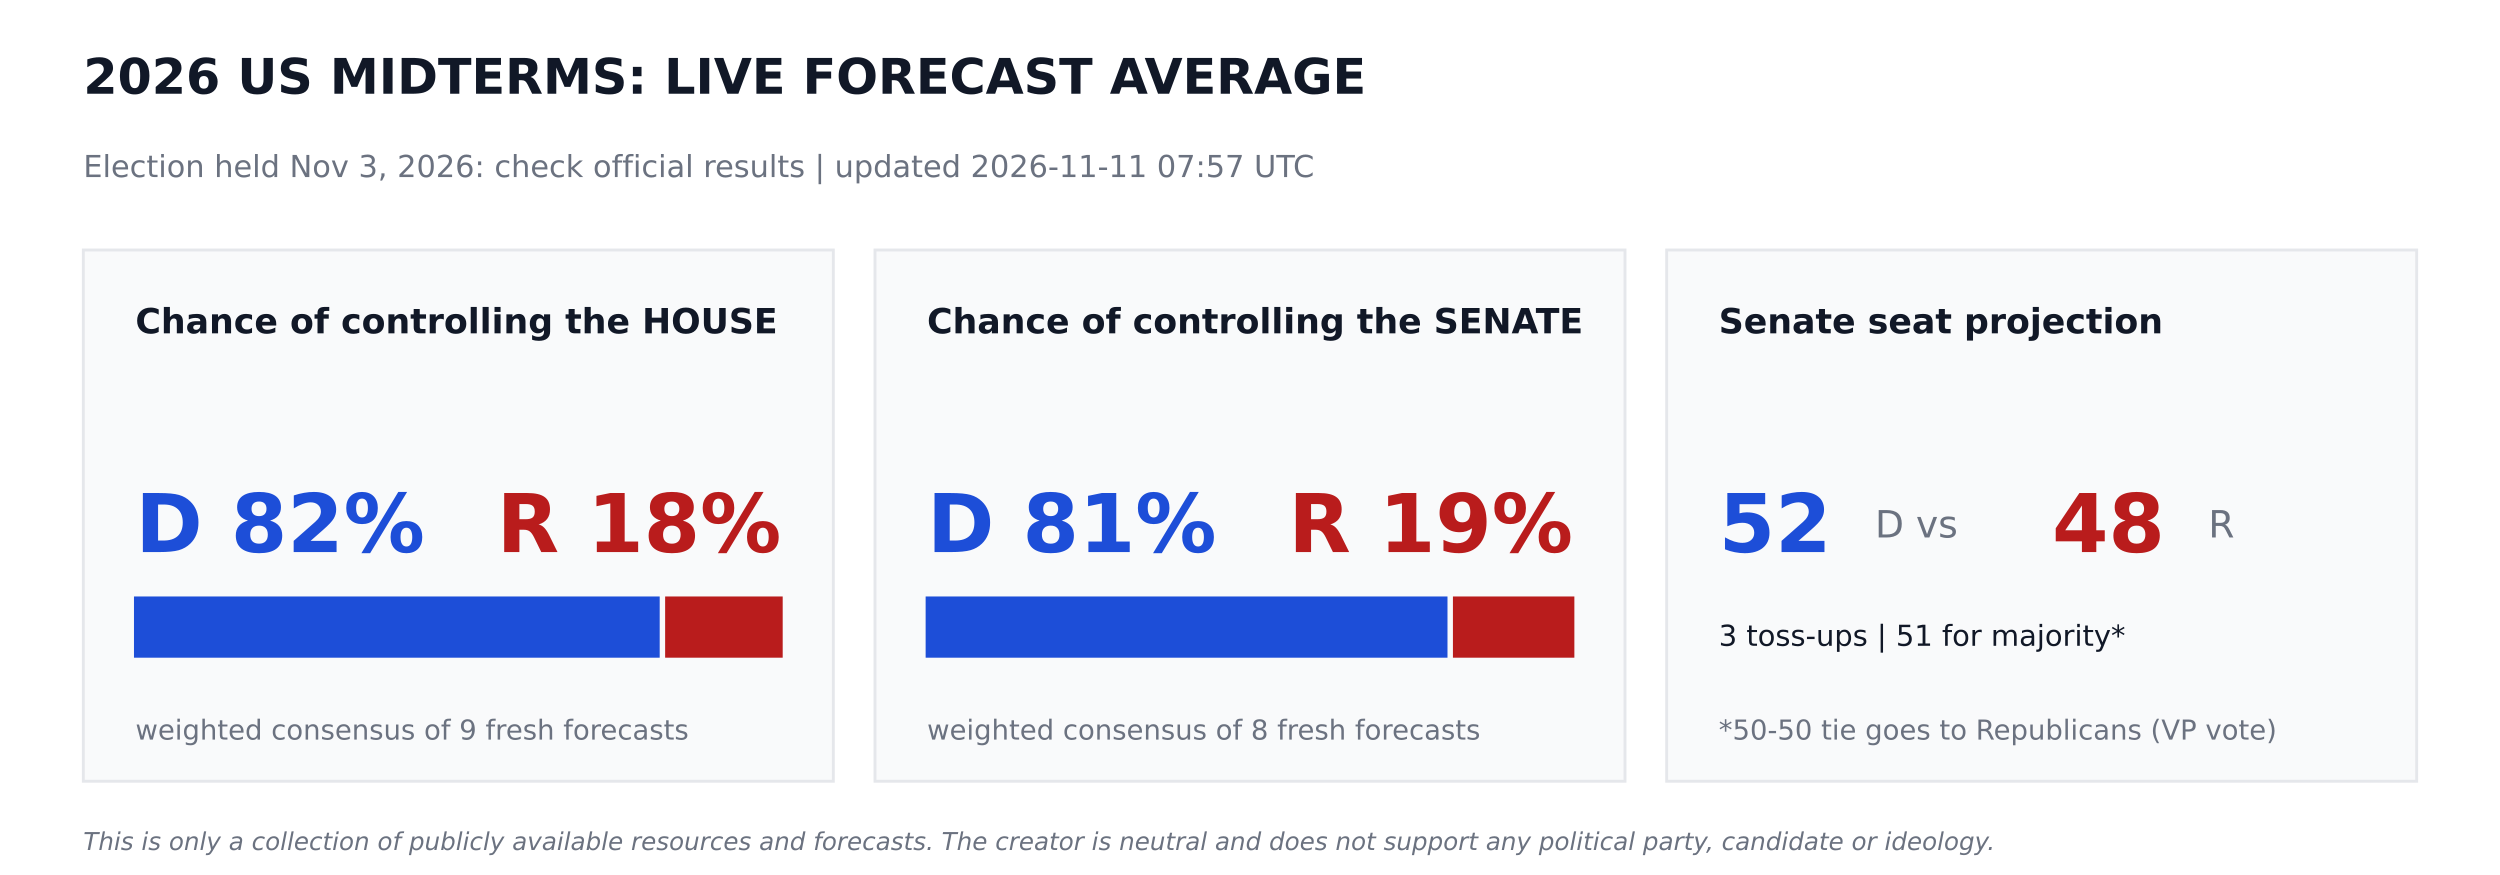
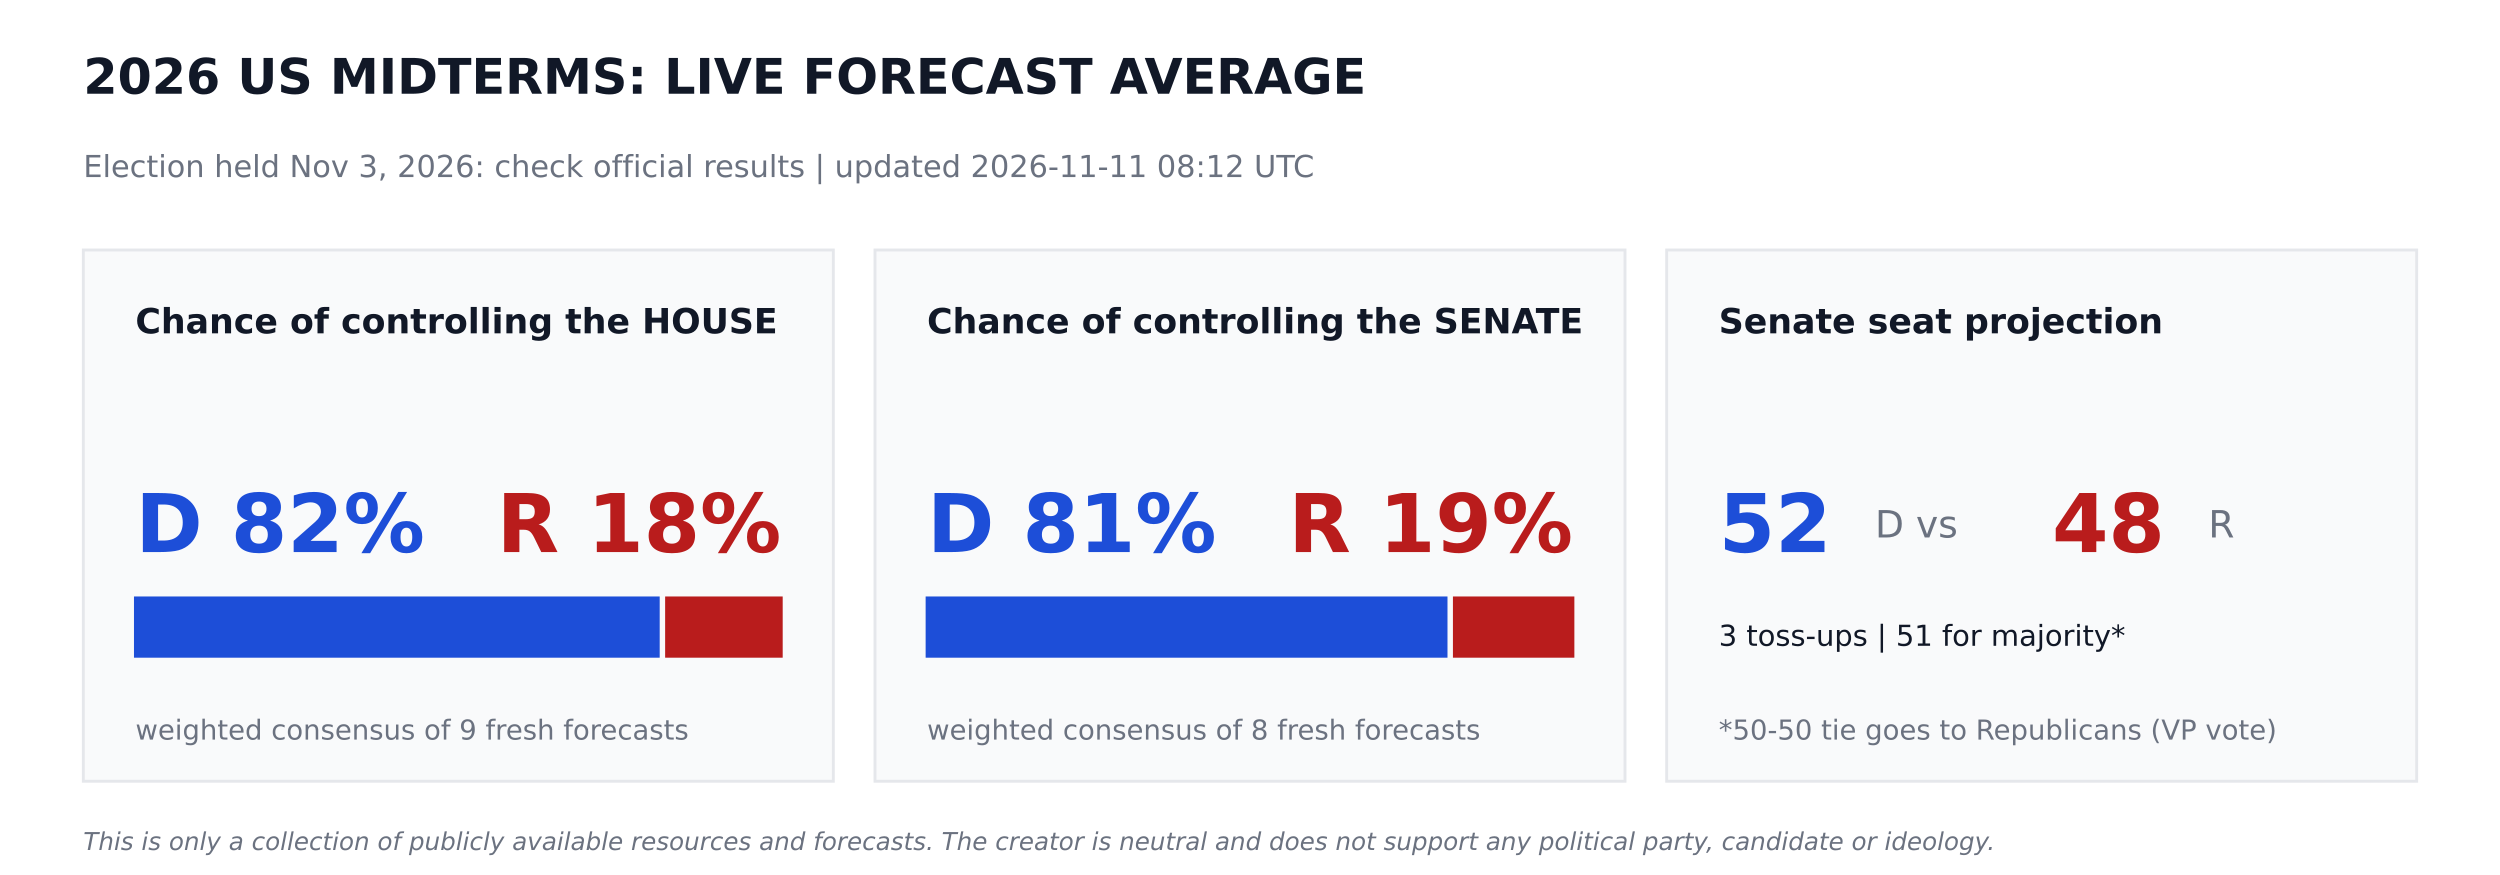
<svg xmlns="http://www.w3.org/2000/svg" width="864pt" height="302.4pt" viewBox="0 0 864 302.4" version="1.1">
  <defs>
    <style type="text/css">*{stroke-linejoin: round; stroke-linecap: butt}</style>
  </defs>
  <g id="figure_1">
    <g id="patch_1">
      <path d="M 0 302.4  L 864 302.4  L 864 0  L 0 0  z " style="fill: #ffffff" />
    </g>
    <g id="axes_1">
      <g id="patch_2">
-         <path d="M 28.8 270  L 288 270  L 288 86.4  L 28.8 86.4  z " clip-path="url(#pe3e8f0cd67)" style="fill: #f9fafb; stroke: #e5e7eb; stroke-linejoin: miter" />
+         <path d="M 28.8 270  L 288 270  L 288 86.4  L 28.8 86.4  z " clip-path="url(#pd4bb29ea15)" style="fill: #f9fafb; stroke: #e5e7eb; stroke-linejoin: miter" />
      </g>
      <g id="patch_3">
-         <path d="M 46.8 226.8  L 227.491 226.8  L 227.491 206.64  L 46.8 206.64  z " clip-path="url(#pe3e8f0cd67)" style="fill: #1d4ed8; stroke: #1d4ed8; stroke-linejoin: miter" />
+         <path d="M 46.8 226.8  L 227.491 226.8  L 227.491 206.64  L 46.8 206.64  z " clip-path="url(#pd4bb29ea15)" style="fill: #1d4ed8; stroke: #1d4ed8; stroke-linejoin: miter" />
      </g>
      <g id="patch_4">
-         <path d="M 230.371 226.8  L 270 226.8  L 270 206.64  L 230.371 206.64  z " clip-path="url(#pe3e8f0cd67)" style="fill: #b91c1c; stroke: #b91c1c; stroke-linejoin: miter" />
+         <path d="M 230.371 226.8  L 270 226.8  L 270 206.64  L 230.371 206.64  z " clip-path="url(#pd4bb29ea15)" style="fill: #b91c1c; stroke: #b91c1c; stroke-linejoin: miter" />
      </g>
      <g id="patch_5">
-         <path d="M 302.4 270  L 561.6 270  L 561.6 86.4  L 302.4 86.4  z " clip-path="url(#pe3e8f0cd67)" style="fill: #f9fafb; stroke: #e5e7eb; stroke-linejoin: miter" />
+         <path d="M 302.4 270  L 561.6 270  L 561.6 86.4  L 302.4 86.4  z " clip-path="url(#pd4bb29ea15)" style="fill: #f9fafb; stroke: #e5e7eb; stroke-linejoin: miter" />
      </g>
      <g id="patch_6">
-         <path d="M 320.4 226.8  L 499.752 226.8  L 499.752 206.64  L 320.4 206.64  z " clip-path="url(#pe3e8f0cd67)" style="fill: #1d4ed8; stroke: #1d4ed8; stroke-linejoin: miter" />
+         <path d="M 320.4 226.8  L 499.752 226.8  L 499.752 206.64  L 320.4 206.64  z " clip-path="url(#pd4bb29ea15)" style="fill: #1d4ed8; stroke: #1d4ed8; stroke-linejoin: miter" />
      </g>
      <g id="patch_7">
-         <path d="M 502.632 226.8  L 543.6 226.8  L 543.6 206.64  L 502.632 206.64  z " clip-path="url(#pe3e8f0cd67)" style="fill: #b91c1c; stroke: #b91c1c; stroke-linejoin: miter" />
+         <path d="M 502.632 226.8  L 543.6 226.8  L 543.6 206.64  L 502.632 206.64  z " clip-path="url(#pd4bb29ea15)" style="fill: #b91c1c; stroke: #b91c1c; stroke-linejoin: miter" />
      </g>
      <g id="patch_8">
-         <path d="M 576 270  L 835.2 270  L 835.2 86.4  L 576 86.4  z " clip-path="url(#pe3e8f0cd67)" style="fill: #f9fafb; stroke: #e5e7eb; stroke-linejoin: miter" />
+         <path d="M 576 270  L 835.2 270  L 835.2 86.4  L 576 86.4  z " clip-path="url(#pd4bb29ea15)" style="fill: #f9fafb; stroke: #e5e7eb; stroke-linejoin: miter" />
      </g>
      <g id="text_1">
        <text style="font-weight: 700; font-size: 17px; font-family: 'DejaVu Sans'; text-anchor: start; fill: #111827" x="28.8" y="32.4" transform="rotate(-0 28.8 32.4)">2026 US MIDTERMS: LIVE FORECAST AVERAGE</text>
      </g>
      <g id="text_2">
-         <text style="font-size: 10.5px; font-family: 'DejaVu Sans'; text-anchor: start; fill: #6b7280" x="28.8" y="61.2" transform="rotate(-0 28.8 61.2)">Election held Nov 3, 2026: check official results   |   updated 2026-11-11 07:57 UTC</text>
+         <text style="font-size: 10.5px; font-family: 'DejaVu Sans'; text-anchor: start; fill: #6b7280" x="28.8" y="61.2" transform="rotate(-0 28.8 61.2)">Election held Nov 3, 2026: check official results   |   updated 2026-11-11 08:12 UTC</text>
      </g>
      <g id="text_3">
        <text style="font-weight: 700; font-size: 12px; font-family: 'DejaVu Sans'; text-anchor: start; fill: #111827" x="46.8" y="115.2" transform="rotate(-0 46.8 115.2)">Chance of controlling the HOUSE</text>
      </g>
      <g id="text_4">
        <text style="font-weight: 700; font-size: 28px; font-family: 'DejaVu Sans'; text-anchor: start; fill: #1d4ed8" x="46.8" y="190.8" transform="rotate(-0 46.8 190.8)">D 82%</text>
      </g>
      <g id="text_5">
        <text style="font-weight: 700; font-size: 28px; font-family: 'DejaVu Sans'; text-anchor: end; fill: #b91c1c" x="270" y="190.8" transform="rotate(-0 270 190.8)">R 18%</text>
      </g>
      <g id="text_6">
        <text style="font-size: 9.5px; font-family: 'DejaVu Sans'; text-anchor: start; fill: #6b7280" x="46.8" y="255.6" transform="rotate(-0 46.8 255.6)">weighted consensus of 9 fresh forecasts</text>
      </g>
      <g id="text_7">
        <text style="font-weight: 700; font-size: 12px; font-family: 'DejaVu Sans'; text-anchor: start; fill: #111827" x="320.4" y="115.2" transform="rotate(-0 320.4 115.2)">Chance of controlling the SENATE</text>
      </g>
      <g id="text_8">
        <text style="font-weight: 700; font-size: 28px; font-family: 'DejaVu Sans'; text-anchor: start; fill: #1d4ed8" x="320.4" y="190.8" transform="rotate(-0 320.4 190.8)">D 81%</text>
      </g>
      <g id="text_9">
        <text style="font-weight: 700; font-size: 28px; font-family: 'DejaVu Sans'; text-anchor: end; fill: #b91c1c" x="543.6" y="190.8" transform="rotate(-0 543.6 190.8)">R 19%</text>
      </g>
      <g id="text_10">
        <text style="font-size: 9.5px; font-family: 'DejaVu Sans'; text-anchor: start; fill: #6b7280" x="320.4" y="255.6" transform="rotate(-0 320.4 255.6)">weighted consensus of 8 fresh forecasts</text>
      </g>
      <g id="text_11">
        <text style="font-weight: 700; font-size: 12px; font-family: 'DejaVu Sans'; text-anchor: start; fill: #111827" x="594" y="115.2" transform="rotate(-0 594 115.2)">Senate seat projection</text>
      </g>
      <g id="text_12">
        <text style="font-weight: 700; font-size: 28px; font-family: 'DejaVu Sans'; text-anchor: start; fill: #1d4ed8" x="594" y="190.8" transform="rotate(-0 594 190.8)">52</text>
      </g>
      <g id="text_13">
        <text style="font-size: 13px; font-family: 'DejaVu Sans'; text-anchor: start; fill: #6b7280" x="648" y="185.76" transform="rotate(-0 648 185.76)">D  vs</text>
      </g>
      <g id="text_14">
        <text style="font-weight: 700; font-size: 28px; font-family: 'DejaVu Sans'; text-anchor: start; fill: #b91c1c" x="709.2" y="190.8" transform="rotate(-0 709.2 190.8)">48</text>
      </g>
      <g id="text_15">
        <text style="font-size: 13px; font-family: 'DejaVu Sans'; text-anchor: start; fill: #6b7280" x="763.2" y="185.76" transform="rotate(-0 763.2 185.76)">R</text>
      </g>
      <g id="text_16">
        <text style="font-size: 10px; font-family: 'DejaVu Sans'; text-anchor: start; fill: #111827" x="594" y="223.2" transform="rotate(-0 594 223.2)">3 toss-ups  |  51 for majority*</text>
      </g>
      <g id="text_17">
        <text style="font-size: 9.5px; font-family: 'DejaVu Sans'; text-anchor: start; fill: #6b7280" x="594" y="255.6" transform="rotate(-0 594 255.6)">*50-50 tie goes to Republicans (VP vote)</text>
      </g>
      <g id="text_18">
        <text style="font-style: italic; font-size: 8.5px; font-family: 'DejaVu Sans'; text-anchor: start; fill: #6b7280" x="28.8" y="293.76" transform="rotate(-0 28.8 293.76)">This is only a collection of publicly available resources and forecasts. The creator is neutral and does not support any political party, candidate or ideology.</text>
      </g>
    </g>
  </g>
  <defs>
-     <clipPath id="pe3e8f0cd67">
+     <clipPath id="pd4bb29ea15">
      <rect x="0" y="0" width="864" height="302.4" />
    </clipPath>
  </defs>
</svg>
